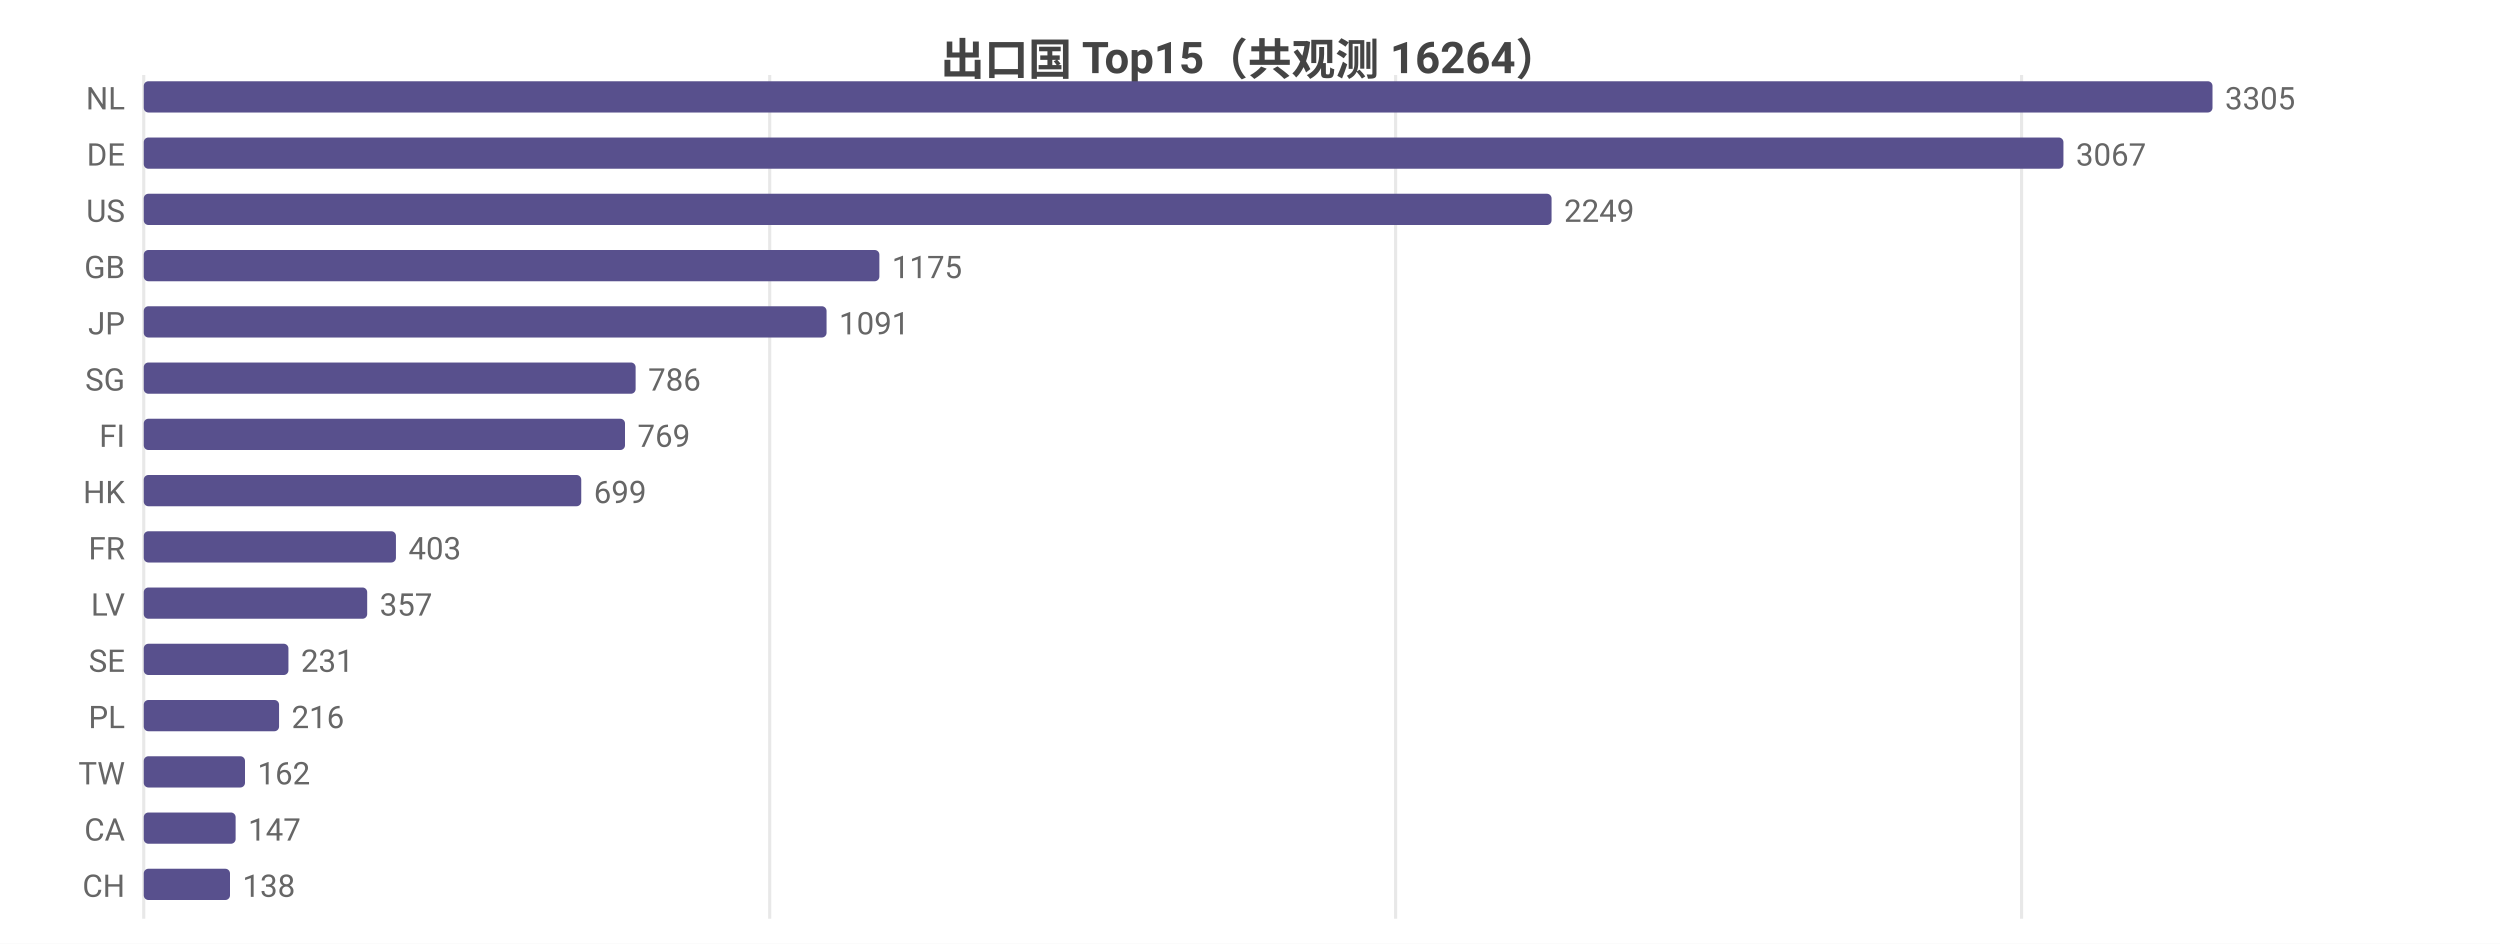
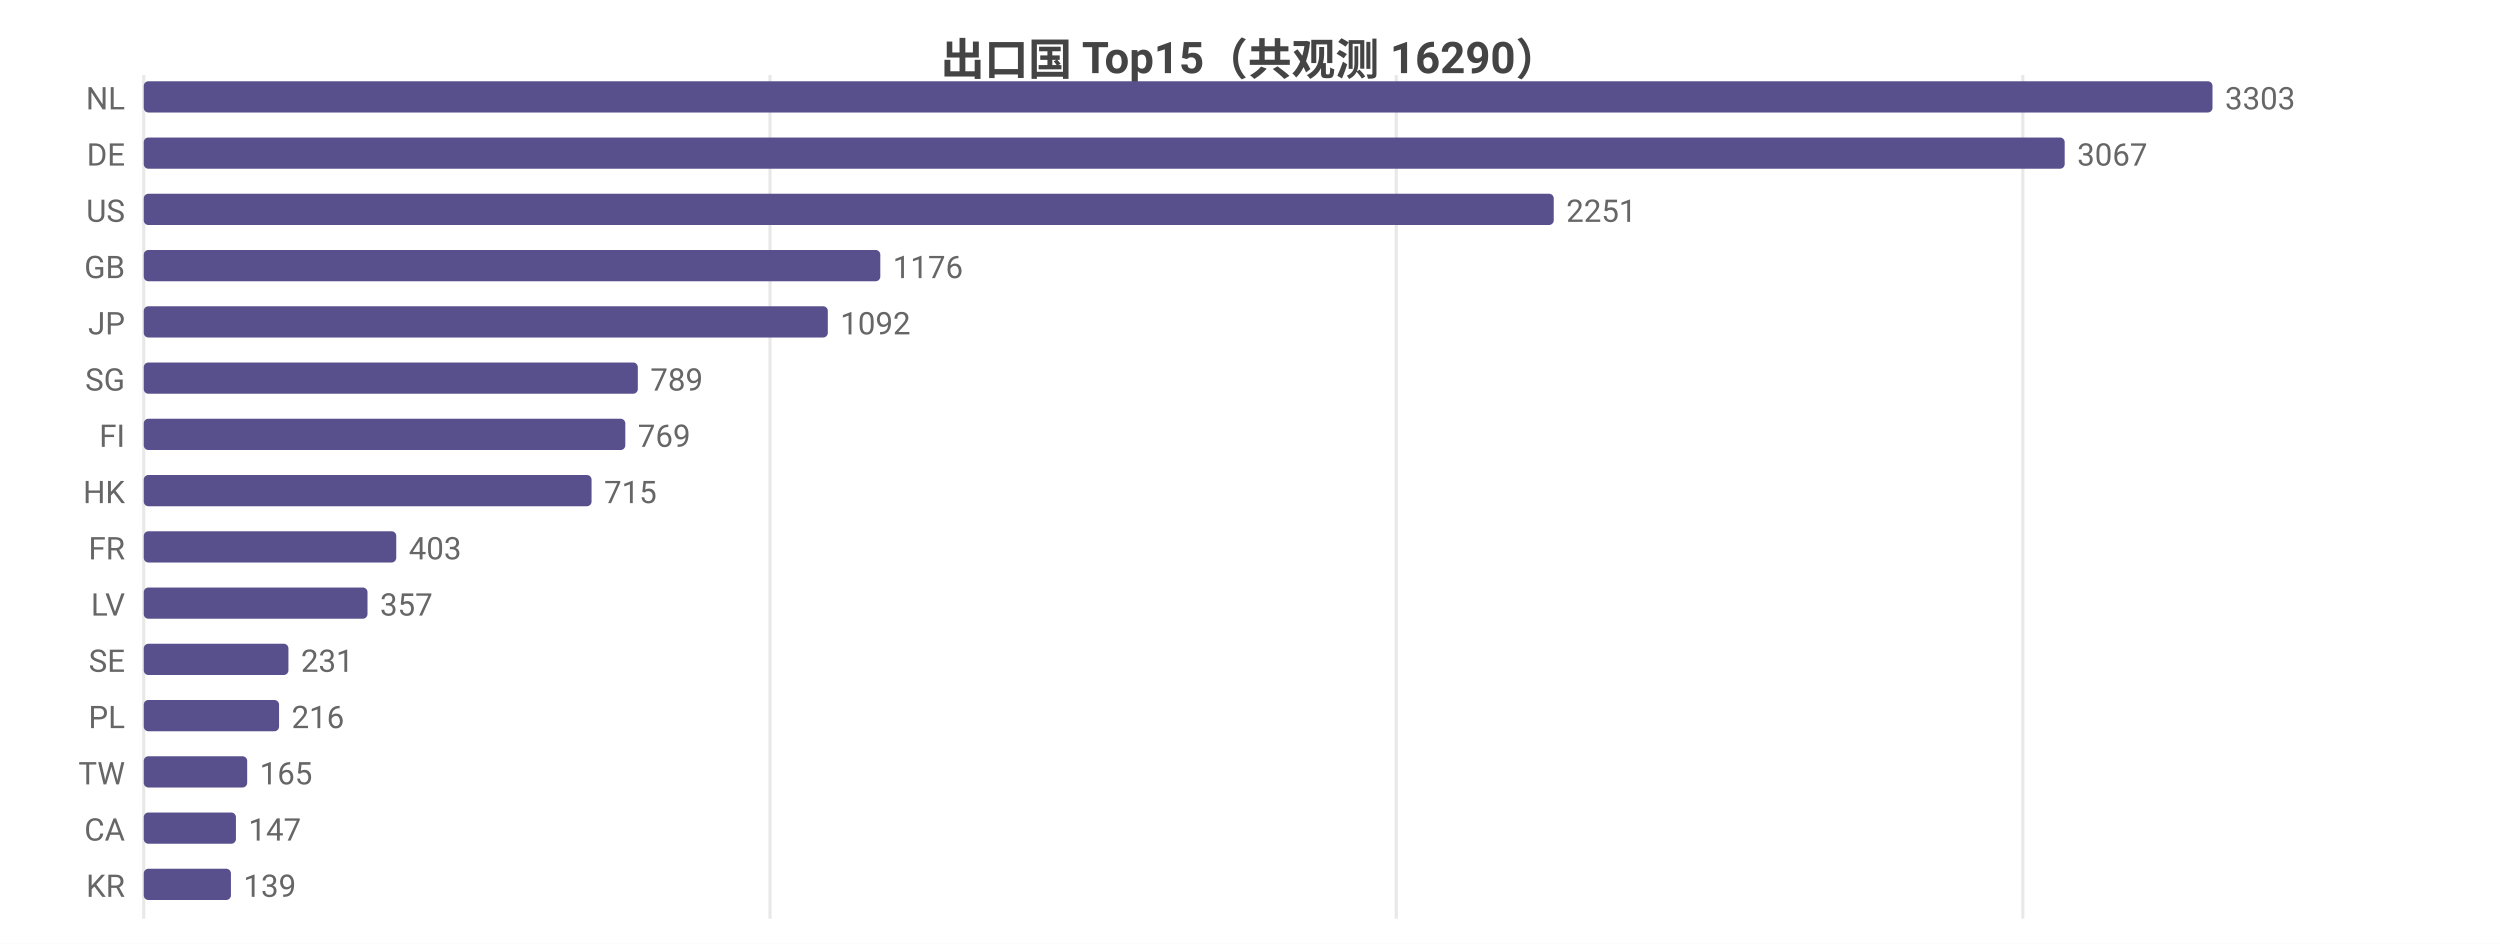
<svg xmlns="http://www.w3.org/2000/svg" width="800" height="302" viewBox="0 0 800 302">
  <rect width="800" height="302" fill="#ffffff" />
  <style>text{font-family:system-ui,-apple-system,'Segoe UI',Roboto,'PingFang SC','Microsoft YaHei','Noto Sans CJK SC',sans-serif}.g{stroke:#e8e8e8;stroke-width:1}.a{stroke:#999;stroke-width:1}.t{font-size:10px;fill:#666}.m{font-size:10px;text-anchor:middle;fill:#666}.e{font-size:10px;text-anchor:end;fill:#666}.l{font-size:11px;fill:#333}.tt{font-size:14px;font-weight:600;text-anchor:middle;fill:#444}.em{font-size:13px;text-anchor:middle;fill:#999}</style>
-   <text class="tt" x="400.0" y="24">出口国 Top15（共观测 16264）</text>
+   <text class="tt" x="400.0" y="24">出口国 Top15（共观测 16290）</text>
  <line class="g" x1="46" y1="24" x2="46" y2="294" />
-   <line class="g" x1="246.3" y1="24" x2="246.3" y2="294" />
-   <line class="g" x1="446.6" y1="24" x2="446.6" y2="294" />
-   <line class="g" x1="646.9" y1="24" x2="646.9" y2="294" />
+   <line class="g" x1="246.4" y1="24" x2="246.4" y2="294" />
+   <line class="g" x1="446.8" y1="24" x2="446.8" y2="294" />
+   <line class="g" x1="647.3" y1="24" x2="647.3" y2="294" />
  <text class="e" x="40" y="35">NL</text>
  <rect x="46" y="26" width="662" height="10" fill="#58508d" rx="1.5" />
-   <text class="t" x="712" y="35">3305</text>
+   <text class="t" x="712" y="35">3303</text>
  <text class="e" x="40" y="53">DE</text>
-   <rect x="46" y="44" width="614.3" height="10" fill="#58508d" rx="1.5" />
-   <text class="t" x="664.3" y="53">3067</text>
+   <rect x="46" y="44" width="614.7" height="10" fill="#58508d" rx="1.5" />
+   <text class="t" x="664.7" y="53">3067</text>
  <text class="e" x="40" y="71">US</text>
-   <rect x="46" y="62" width="450.5" height="10" fill="#58508d" rx="1.5" />
-   <text class="t" x="500.5" y="71">2249</text>
+   <rect x="46" y="62" width="451.2" height="10" fill="#58508d" rx="1.5" />
+   <text class="t" x="501.2" y="71">2251</text>
  <text class="e" x="40" y="89">GB</text>
-   <rect x="46" y="80" width="235.4" height="10" fill="#58508d" rx="1.5" />
-   <text class="t" x="285.4" y="89">1175</text>
+   <rect x="46" y="80" width="235.7" height="10" fill="#58508d" rx="1.5" />
+   <text class="t" x="285.7" y="89">1176</text>
  <text class="e" x="40" y="107">JP</text>
-   <rect x="46" y="98" width="218.5" height="10" fill="#58508d" rx="1.5" />
-   <text class="t" x="268.5" y="107">1091</text>
+   <rect x="46" y="98" width="218.9" height="10" fill="#58508d" rx="1.5" />
+   <text class="t" x="268.9" y="107">1092</text>
  <text class="e" x="40" y="125">SG</text>
-   <rect x="46" y="116" width="157.4" height="10" fill="#58508d" rx="1.5" />
-   <text class="t" x="207.4" y="125">786</text>
+   <rect x="46" y="116" width="158.1" height="10" fill="#58508d" rx="1.5" />
+   <text class="t" x="208.1" y="125">789</text>
  <text class="e" x="40" y="143">FI</text>
-   <rect x="46" y="134" width="154.0" height="10" fill="#58508d" rx="1.5" />
-   <text class="t" x="204.0" y="143">769</text>
+   <rect x="46" y="134" width="154.1" height="10" fill="#58508d" rx="1.5" />
+   <text class="t" x="204.1" y="143">769</text>
  <text class="e" x="40" y="161">HK</text>
-   <rect x="46" y="152" width="140.0" height="10" fill="#58508d" rx="1.5" />
-   <text class="t" x="190.0" y="161">699</text>
+   <rect x="46" y="152" width="143.3" height="10" fill="#58508d" rx="1.5" />
+   <text class="t" x="193.3" y="161">715</text>
  <text class="e" x="40" y="179">FR</text>
-   <rect x="46" y="170" width="80.7" height="10" fill="#58508d" rx="1.5" />
-   <text class="t" x="130.7" y="179">403</text>
+   <rect x="46" y="170" width="80.8" height="10" fill="#58508d" rx="1.5" />
+   <text class="t" x="130.8" y="179">403</text>
  <text class="e" x="40" y="197">LV</text>
-   <rect x="46" y="188" width="71.5" height="10" fill="#58508d" rx="1.5" />
-   <text class="t" x="121.5" y="197">357</text>
+   <rect x="46" y="188" width="71.6" height="10" fill="#58508d" rx="1.5" />
+   <text class="t" x="121.6" y="197">357</text>
  <text class="e" x="40" y="215">SE</text>
  <rect x="46" y="206" width="46.3" height="10" fill="#58508d" rx="1.5" />
  <text class="t" x="96.3" y="215">231</text>
  <text class="e" x="40" y="233">PL</text>
  <rect x="46" y="224" width="43.3" height="10" fill="#58508d" rx="1.5" />
  <text class="t" x="93.3" y="233">216</text>
  <text class="e" x="40" y="251">TW</text>
-   <rect x="46" y="242" width="32.4" height="10" fill="#58508d" rx="1.5" />
-   <text class="t" x="82.4" y="251">162</text>
+   <rect x="46" y="242" width="33.1" height="10" fill="#58508d" rx="1.5" />
+   <text class="t" x="83.1" y="251">165</text>
  <text class="e" x="40" y="269">CA</text>
-   <rect x="46" y="260" width="29.4" height="10" fill="#58508d" rx="1.5" />
-   <text class="t" x="79.4" y="269">147</text>
-   <text class="e" x="40" y="287">CH</text>
-   <rect x="46" y="278" width="27.6" height="10" fill="#58508d" rx="1.5" />
-   <text class="t" x="77.6" y="287">138</text>
+   <rect x="46" y="260" width="29.5" height="10" fill="#58508d" rx="1.5" />
+   <text class="t" x="79.5" y="269">147</text>
+   <text class="e" x="40" y="287">KR</text>
+   <rect x="46" y="278" width="27.9" height="10" fill="#58508d" rx="1.5" />
+   <text class="t" x="77.9" y="287">139</text>
</svg>
